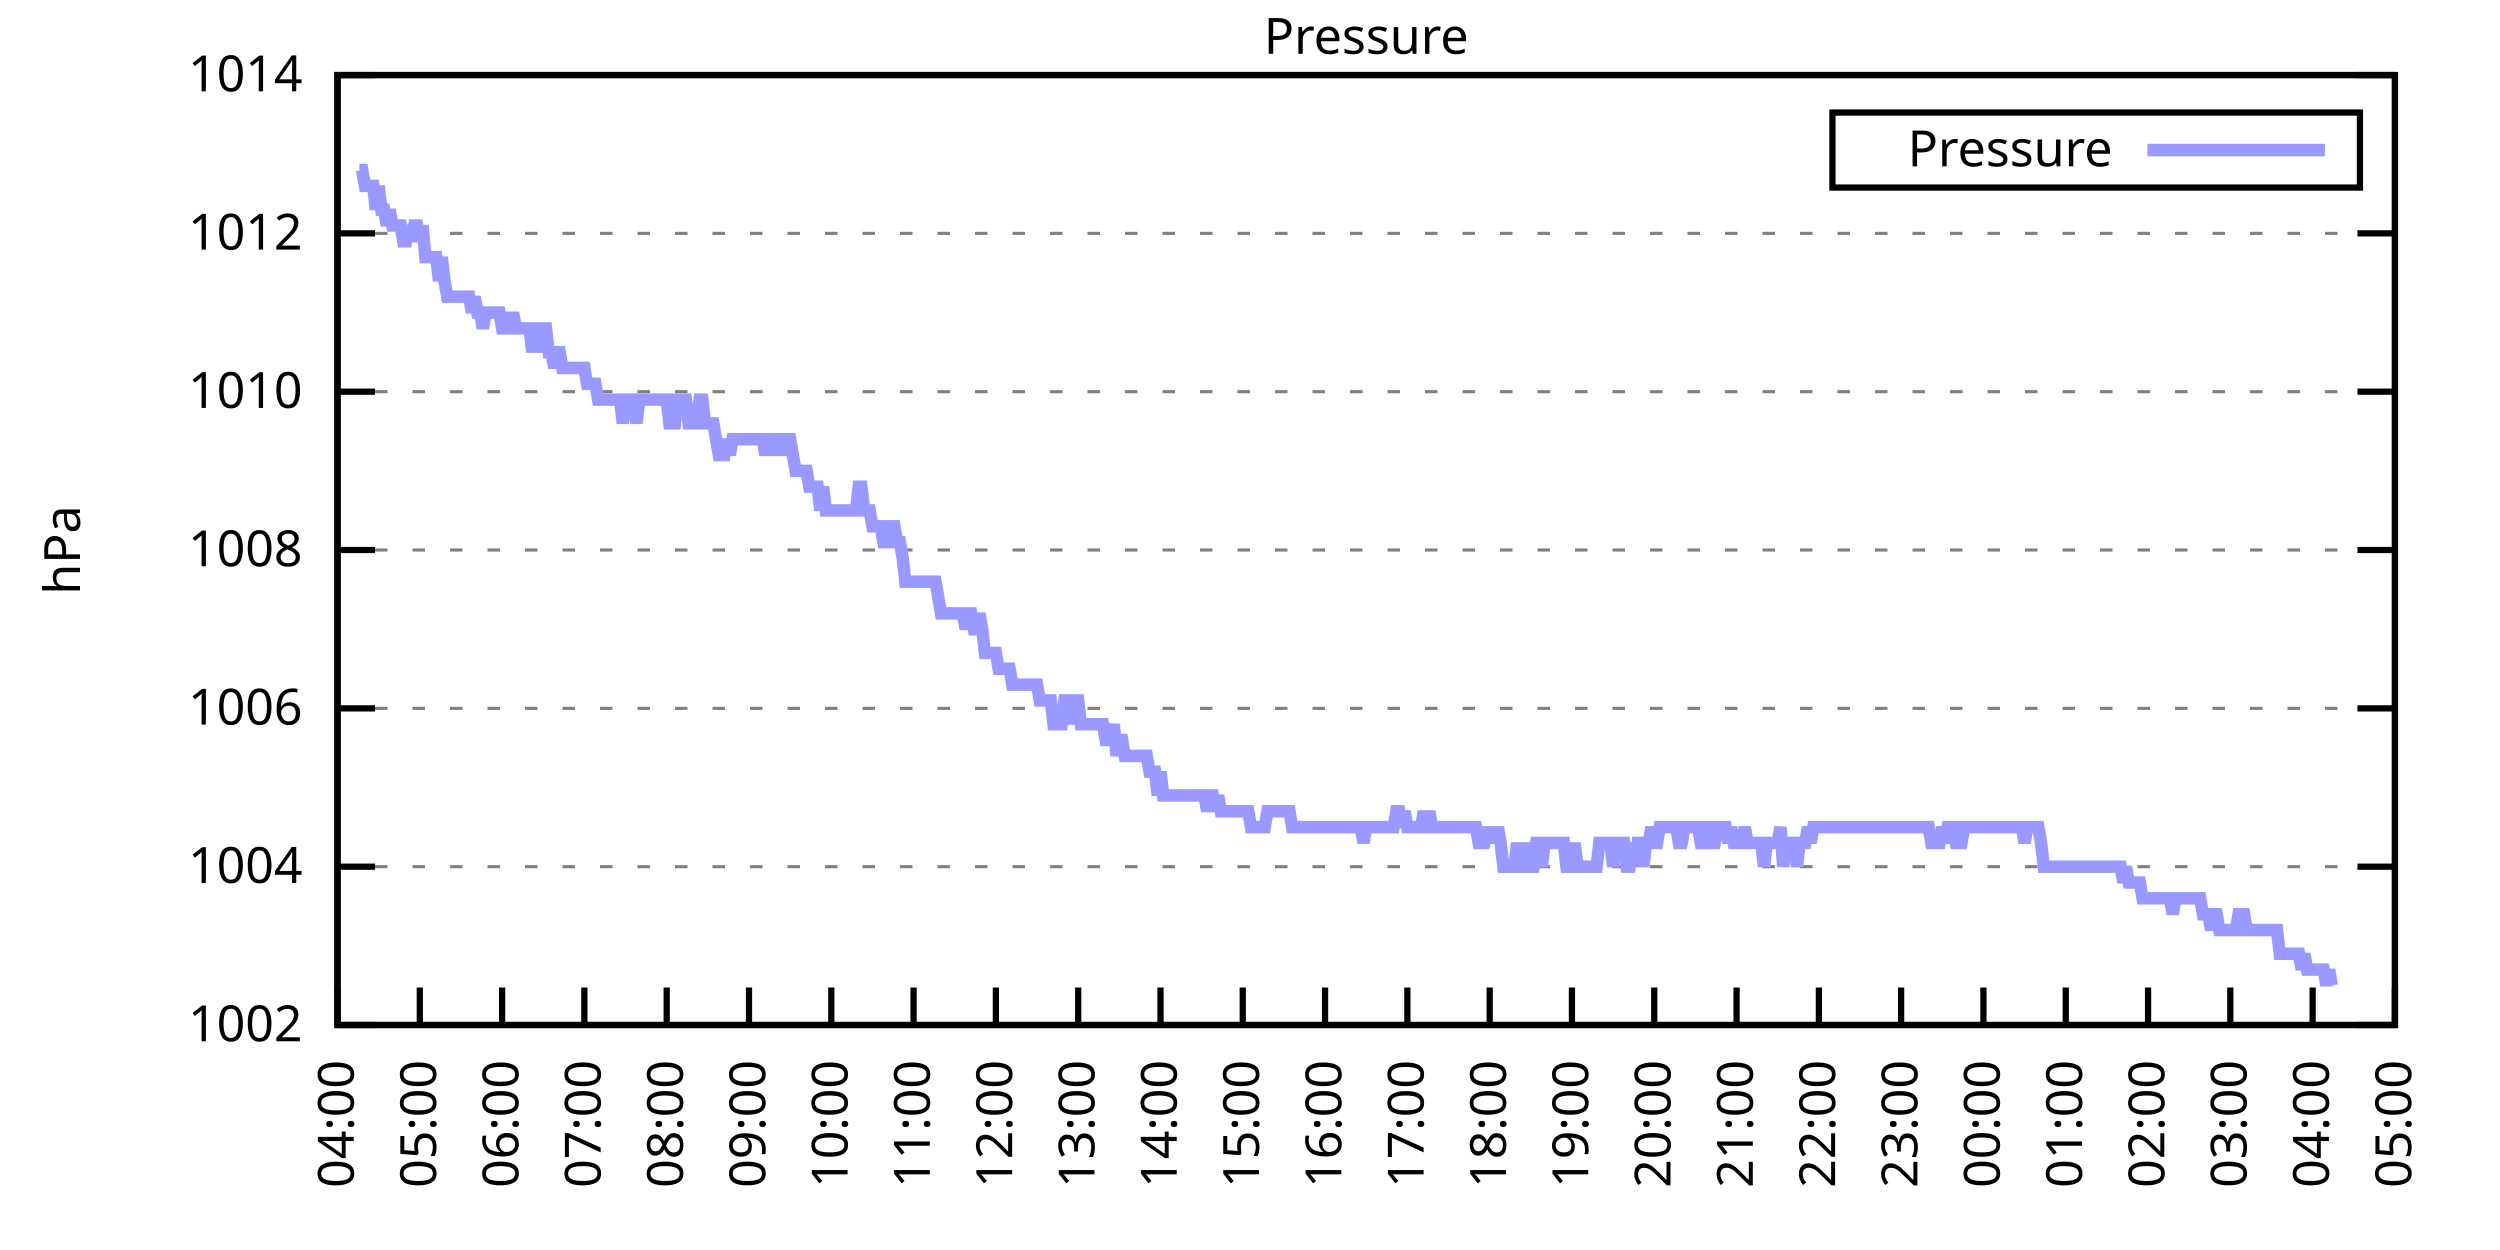
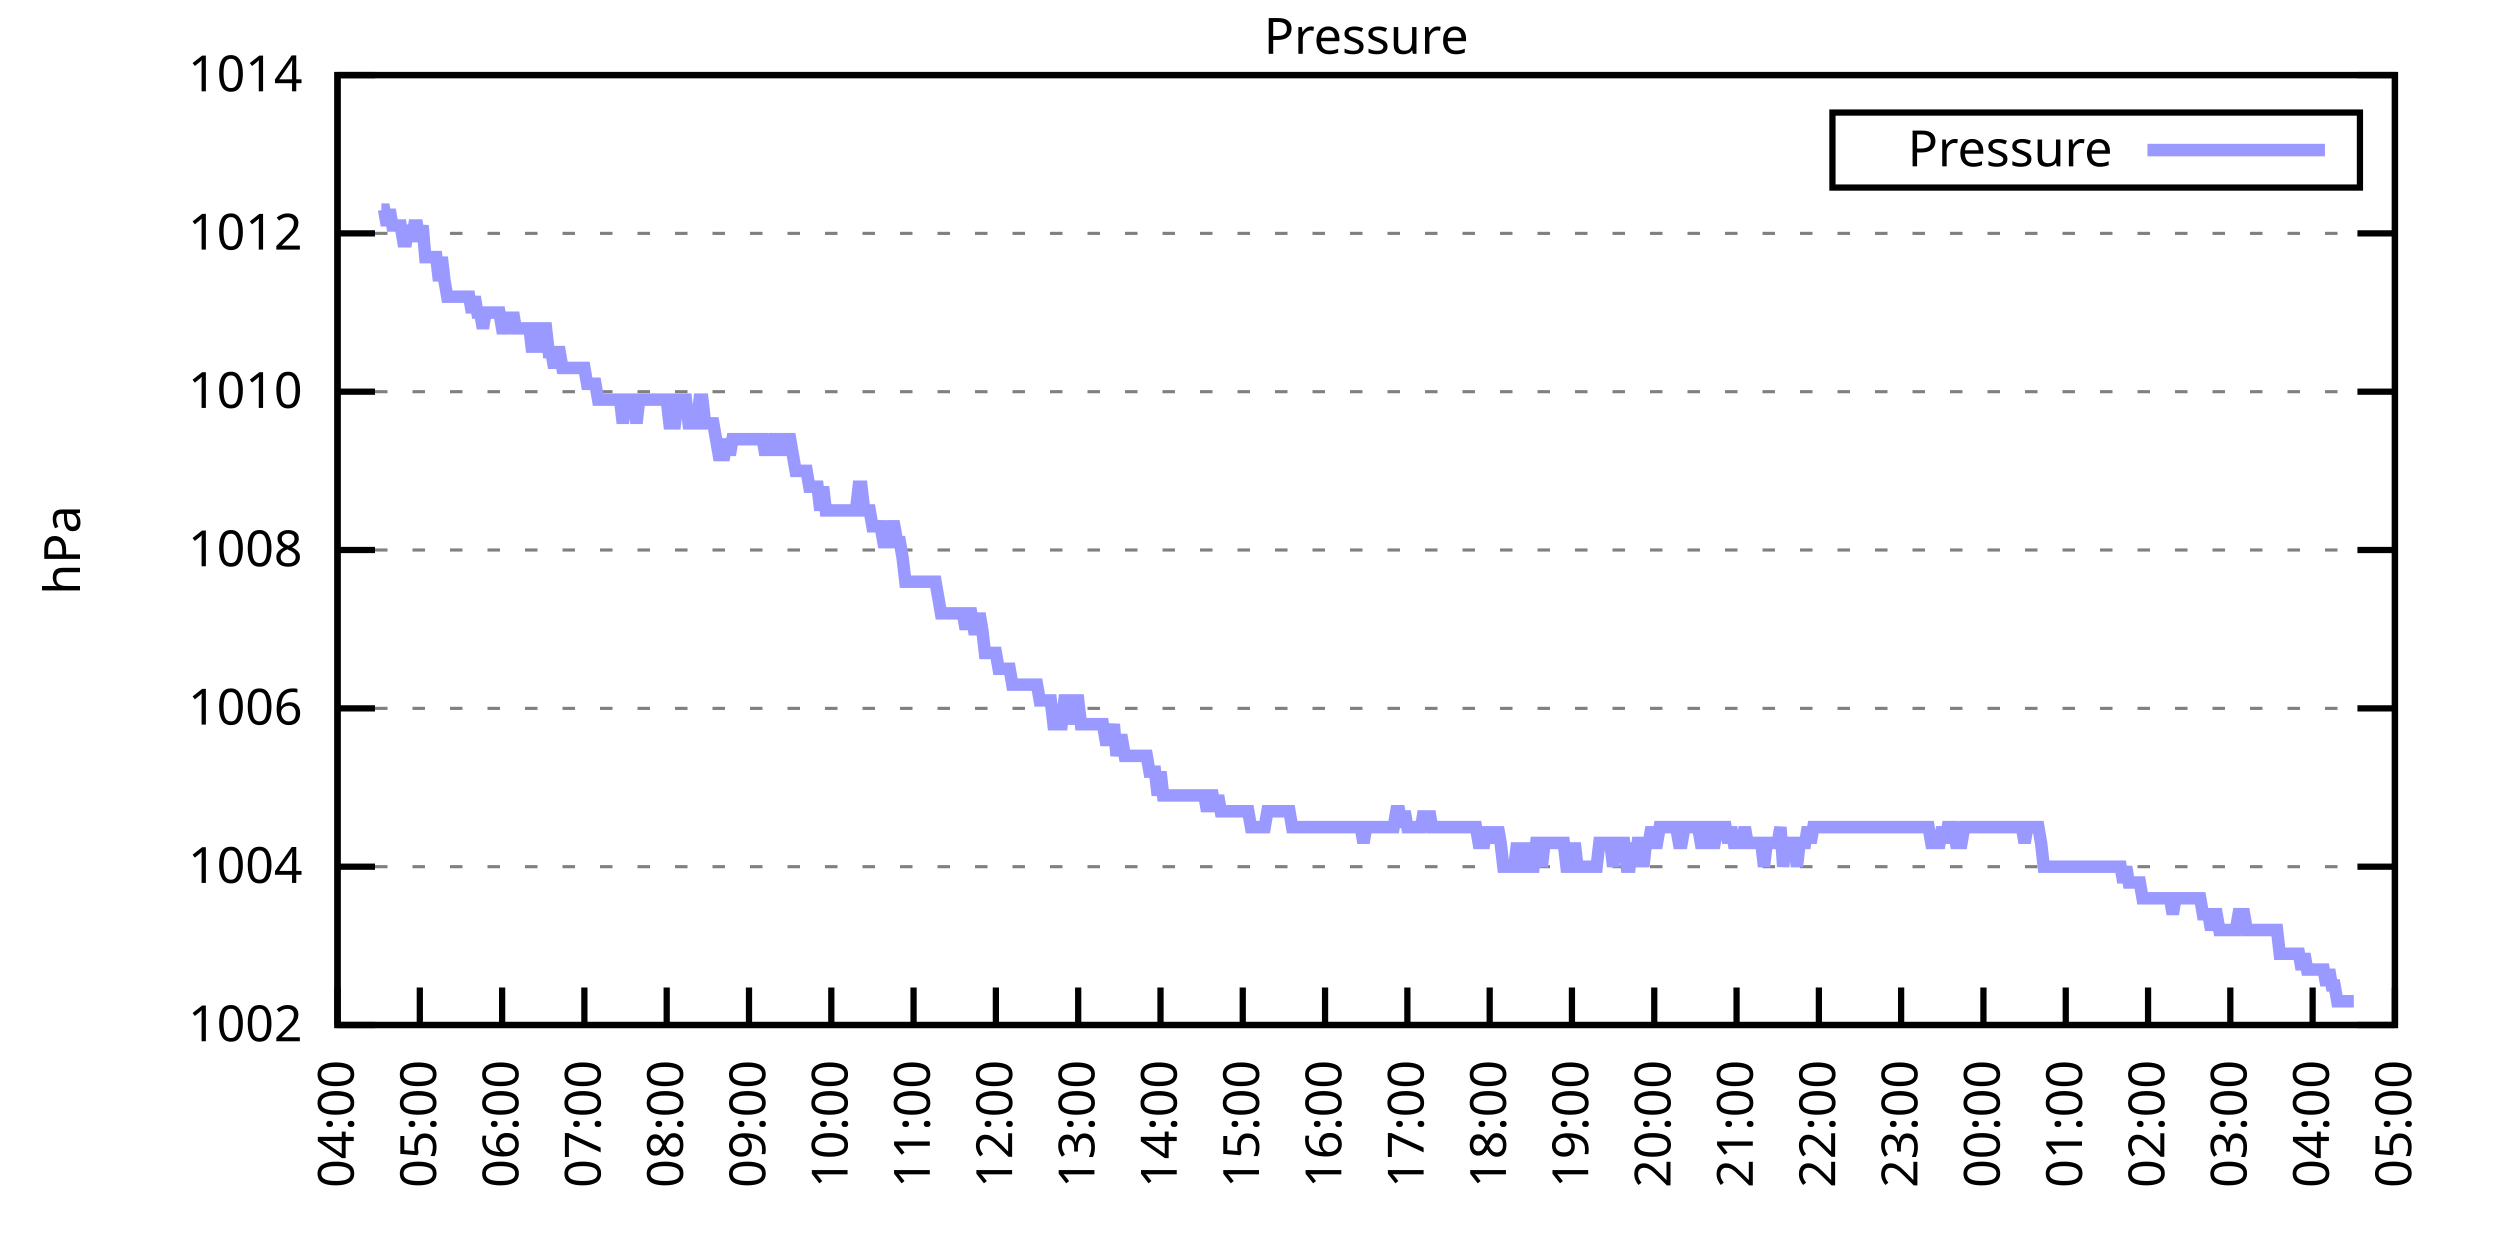
<svg xmlns="http://www.w3.org/2000/svg" xmlns:xlink="http://www.w3.org/1999/xlink" width="400" height="200" viewBox="0 0 400 200">
  <g id="gnuplot_canvas">
    <rect x="0" y="0" width="400" height="200" fill="none" />
    <defs>
      <circle id="gpDot" r="0.5" stroke-width="0.5" stroke="currentColor" />
      <path id="gpPt0" stroke-width="0.333" stroke="currentColor" d="M-1,0 h2 M0,-1 v2" />
      <path id="gpPt1" stroke-width="0.333" stroke="currentColor" d="M-1,-1 L1,1 M1,-1 L-1,1" />
      <path id="gpPt2" stroke-width="0.333" stroke="currentColor" d="M-1,0 L1,0 M0,-1 L0,1 M-1,-1 L1,1 M-1,1 L1,-1" />
      <rect id="gpPt3" stroke-width="0.333" stroke="currentColor" x="-1" y="-1" width="2" height="2" />
      <rect id="gpPt4" stroke-width="0.333" stroke="currentColor" fill="currentColor" x="-1" y="-1" width="2" height="2" />
      <circle id="gpPt5" stroke-width="0.333" stroke="currentColor" cx="0" cy="0" r="1" />
      <use xlink:href="#gpPt5" id="gpPt6" fill="currentColor" stroke="none" />
      <path id="gpPt7" stroke-width="0.333" stroke="currentColor" d="M0,-1.33 L-1.33,0.67 L1.33,0.67 z" />
      <use xlink:href="#gpPt7" id="gpPt8" fill="currentColor" stroke="none" />
      <use xlink:href="#gpPt7" id="gpPt9" stroke="currentColor" transform="rotate(180)" />
      <use xlink:href="#gpPt9" id="gpPt10" fill="currentColor" stroke="none" />
      <use xlink:href="#gpPt3" id="gpPt11" stroke="currentColor" transform="rotate(45)" />
      <use xlink:href="#gpPt11" id="gpPt12" fill="currentColor" stroke="none" />
      <path id="gpPt13" stroke-width="0.333" stroke="currentColor" d="M0,1.330 L1.265,0.411 L0.782,-1.067 L-0.782,-1.076 L-1.265,0.411 z" />
      <use xlink:href="#gpPt13" id="gpPt14" fill="currentColor" stroke="none" />
      <filter id="textbox" filterUnits="objectBoundingBox" x="0" y="0" height="1" width="1">
        <feFlood flood-color="white" flood-opacity="1" result="bgnd" />
        <feComposite in="SourceGraphic" in2="bgnd" operator="atop" />
      </filter>
      <filter id="greybox" filterUnits="objectBoundingBox" x="0" y="0" height="1" width="1">
        <feFlood flood-color="lightgrey" flood-opacity="1" result="grey" />
        <feComposite in="SourceGraphic" in2="grey" operator="atop" />
      </filter>
    </defs>
    <g fill="none" color="white" stroke="currentColor" stroke-width="1.00" stroke-linecap="butt" stroke-linejoin="miter">
</g>
    <g fill="none" color="black" stroke="currentColor" stroke-width="1.00" stroke-linecap="butt" stroke-linejoin="miter">
      <g stroke="none" shape-rendering="crispEdges">
        <polygon fill="rgb(255, 255, 255)" points="54.00,164.00 383.18,164.00 383.18,12.02 54.00,12.02 " />
      </g>
    </g>
    <g fill="none" color="black" stroke="currentColor" stroke-width="1.00" stroke-linecap="butt" stroke-linejoin="miter">
</g>
    <g fill="none" color="black" stroke="black" stroke-width="0.50" stroke-linecap="butt" stroke-linejoin="miter">
</g>
    <g fill="none" color="gray" stroke="currentColor" stroke-width="0.50" stroke-linecap="butt" stroke-linejoin="miter">
      <path stroke="gray" stroke-dasharray="2,4" class="gridline" d="M54.00,164.00 L383.19,164.00  " />
    </g>
    <g fill="none" color="gray" stroke="gray" stroke-width="1.00" stroke-linecap="butt" stroke-linejoin="miter">
</g>
    <g fill="none" color="black" stroke="currentColor" stroke-width="1.00" stroke-linecap="butt" stroke-linejoin="miter">
      <path stroke="black" d="M54.00,164.00 L60.00,164.00 M383.19,164.00 L377.19,164.00  " />
      <g transform="translate(48.40,166.60)" stroke="none" fill="black" font-family="Sans" font-size="8.00" text-anchor="end">
        <text>
          <tspan font-family="Sans"> 1002</tspan>
        </text>
      </g>
    </g>
    <g fill="none" color="black" stroke="currentColor" stroke-width="1.00" stroke-linecap="butt" stroke-linejoin="miter">
</g>
    <g fill="none" color="black" stroke="black" stroke-width="0.50" stroke-linecap="butt" stroke-linejoin="miter">
</g>
    <g fill="none" color="gray" stroke="currentColor" stroke-width="0.50" stroke-linecap="butt" stroke-linejoin="miter">
      <path stroke="gray" stroke-dasharray="2,4" class="gridline" d="M54.00,138.67 L383.19,138.67  " />
    </g>
    <g fill="none" color="gray" stroke="gray" stroke-width="1.00" stroke-linecap="butt" stroke-linejoin="miter">
</g>
    <g fill="none" color="black" stroke="currentColor" stroke-width="1.00" stroke-linecap="butt" stroke-linejoin="miter">
      <path stroke="black" d="M54.00,138.67 L60.00,138.67 M383.19,138.67 L377.19,138.67  " />
      <g transform="translate(48.40,141.27)" stroke="none" fill="black" font-family="Sans" font-size="8.00" text-anchor="end">
        <text>
          <tspan font-family="Sans"> 1004</tspan>
        </text>
      </g>
    </g>
    <g fill="none" color="black" stroke="currentColor" stroke-width="1.00" stroke-linecap="butt" stroke-linejoin="miter">
</g>
    <g fill="none" color="black" stroke="black" stroke-width="0.50" stroke-linecap="butt" stroke-linejoin="miter">
</g>
    <g fill="none" color="gray" stroke="currentColor" stroke-width="0.50" stroke-linecap="butt" stroke-linejoin="miter">
      <path stroke="gray" stroke-dasharray="2,4" class="gridline" d="M54.00,113.34 L383.19,113.34  " />
    </g>
    <g fill="none" color="gray" stroke="gray" stroke-width="1.00" stroke-linecap="butt" stroke-linejoin="miter">
</g>
    <g fill="none" color="black" stroke="currentColor" stroke-width="1.00" stroke-linecap="butt" stroke-linejoin="miter">
      <path stroke="black" d="M54.00,113.34 L60.00,113.34 M383.19,113.34 L377.19,113.34  " />
      <g transform="translate(48.40,115.94)" stroke="none" fill="black" font-family="Sans" font-size="8.00" text-anchor="end">
        <text>
          <tspan font-family="Sans"> 1006</tspan>
        </text>
      </g>
    </g>
    <g fill="none" color="black" stroke="currentColor" stroke-width="1.00" stroke-linecap="butt" stroke-linejoin="miter">
</g>
    <g fill="none" color="black" stroke="black" stroke-width="0.50" stroke-linecap="butt" stroke-linejoin="miter">
</g>
    <g fill="none" color="gray" stroke="currentColor" stroke-width="0.50" stroke-linecap="butt" stroke-linejoin="miter">
      <path stroke="gray" stroke-dasharray="2,4" class="gridline" d="M54.00,88.00 L383.19,88.00  " />
    </g>
    <g fill="none" color="gray" stroke="gray" stroke-width="1.00" stroke-linecap="butt" stroke-linejoin="miter">
</g>
    <g fill="none" color="black" stroke="currentColor" stroke-width="1.00" stroke-linecap="butt" stroke-linejoin="miter">
      <path stroke="black" d="M54.00,88.00 L60.00,88.00 M383.19,88.00 L377.19,88.00  " />
      <g transform="translate(48.40,90.60)" stroke="none" fill="black" font-family="Sans" font-size="8.00" text-anchor="end">
        <text>
          <tspan font-family="Sans"> 1008</tspan>
        </text>
      </g>
    </g>
    <g fill="none" color="black" stroke="currentColor" stroke-width="1.00" stroke-linecap="butt" stroke-linejoin="miter">
</g>
    <g fill="none" color="black" stroke="black" stroke-width="0.50" stroke-linecap="butt" stroke-linejoin="miter">
</g>
    <g fill="none" color="gray" stroke="currentColor" stroke-width="0.50" stroke-linecap="butt" stroke-linejoin="miter">
      <path stroke="gray" stroke-dasharray="2,4" class="gridline" d="M54.00,62.67 L383.19,62.67  " />
    </g>
    <g fill="none" color="gray" stroke="gray" stroke-width="1.00" stroke-linecap="butt" stroke-linejoin="miter">
</g>
    <g fill="none" color="black" stroke="currentColor" stroke-width="1.00" stroke-linecap="butt" stroke-linejoin="miter">
      <path stroke="black" d="M54.00,62.67 L60.00,62.67 M383.19,62.67 L377.19,62.67  " />
      <g transform="translate(48.40,65.27)" stroke="none" fill="black" font-family="Sans" font-size="8.00" text-anchor="end">
        <text>
          <tspan font-family="Sans"> 1010</tspan>
        </text>
      </g>
    </g>
    <g fill="none" color="black" stroke="currentColor" stroke-width="1.00" stroke-linecap="butt" stroke-linejoin="miter">
</g>
    <g fill="none" color="black" stroke="black" stroke-width="0.50" stroke-linecap="butt" stroke-linejoin="miter">
</g>
    <g fill="none" color="gray" stroke="currentColor" stroke-width="0.50" stroke-linecap="butt" stroke-linejoin="miter">
      <path stroke="gray" stroke-dasharray="2,4" class="gridline" d="M54.00,37.34 L383.19,37.34  " />
    </g>
    <g fill="none" color="gray" stroke="gray" stroke-width="1.00" stroke-linecap="butt" stroke-linejoin="miter">
</g>
    <g fill="none" color="black" stroke="currentColor" stroke-width="1.00" stroke-linecap="butt" stroke-linejoin="miter">
      <path stroke="black" d="M54.00,37.34 L60.00,37.34 M383.19,37.34 L377.19,37.34  " />
      <g transform="translate(48.40,39.94)" stroke="none" fill="black" font-family="Sans" font-size="8.00" text-anchor="end">
        <text>
          <tspan font-family="Sans"> 1012</tspan>
        </text>
      </g>
    </g>
    <g fill="none" color="black" stroke="currentColor" stroke-width="1.00" stroke-linecap="butt" stroke-linejoin="miter">
</g>
    <g fill="none" color="black" stroke="black" stroke-width="0.50" stroke-linecap="butt" stroke-linejoin="miter">
</g>
    <g fill="none" color="gray" stroke="currentColor" stroke-width="0.50" stroke-linecap="butt" stroke-linejoin="miter">
      <path stroke="gray" stroke-dasharray="2,4" class="gridline" d="M54.00,12.01 L383.19,12.01  " />
    </g>
    <g fill="none" color="gray" stroke="gray" stroke-width="1.00" stroke-linecap="butt" stroke-linejoin="miter">
</g>
    <g fill="none" color="black" stroke="currentColor" stroke-width="1.00" stroke-linecap="butt" stroke-linejoin="miter">
      <path stroke="black" d="M54.00,12.01 L60.00,12.01 M383.19,12.01 L377.19,12.01  " />
      <g transform="translate(48.40,14.61)" stroke="none" fill="black" font-family="Sans" font-size="8.00" text-anchor="end">
        <text>
          <tspan font-family="Sans"> 1014</tspan>
        </text>
      </g>
    </g>
    <g fill="none" color="black" stroke="currentColor" stroke-width="1.00" stroke-linecap="butt" stroke-linejoin="miter">
      <path stroke="black" d="M54.00,164.00 L54.00,158.00  " />
      <g transform="translate(56.60,169.60) rotate(270.00)" stroke="none" fill="black" font-family="Sans" font-size="8.00" text-anchor="end">
        <text>
          <tspan font-family="Sans">04:00</tspan>
        </text>
      </g>
    </g>
    <g fill="none" color="black" stroke="currentColor" stroke-width="1.00" stroke-linecap="butt" stroke-linejoin="miter">
      <path stroke="black" d="M67.17,164.00 L67.17,158.00  " />
      <g transform="translate(69.77,169.60) rotate(270.00)" stroke="none" fill="black" font-family="Sans" font-size="8.00" text-anchor="end">
        <text>
          <tspan font-family="Sans">05:00</tspan>
        </text>
      </g>
    </g>
    <g fill="none" color="black" stroke="currentColor" stroke-width="1.00" stroke-linecap="butt" stroke-linejoin="miter">
      <path stroke="black" d="M80.34,164.00 L80.34,158.00  " />
      <g transform="translate(82.94,169.60) rotate(270.00)" stroke="none" fill="black" font-family="Sans" font-size="8.00" text-anchor="end">
        <text>
          <tspan font-family="Sans">06:00</tspan>
        </text>
      </g>
    </g>
    <g fill="none" color="black" stroke="currentColor" stroke-width="1.00" stroke-linecap="butt" stroke-linejoin="miter">
      <path stroke="black" d="M93.50,164.00 L93.50,158.00  " />
      <g transform="translate(96.10,169.60) rotate(270.00)" stroke="none" fill="black" font-family="Sans" font-size="8.00" text-anchor="end">
        <text>
          <tspan font-family="Sans">07:00</tspan>
        </text>
      </g>
    </g>
    <g fill="none" color="black" stroke="currentColor" stroke-width="1.00" stroke-linecap="butt" stroke-linejoin="miter">
      <path stroke="black" d="M106.67,164.00 L106.67,158.00  " />
      <g transform="translate(109.27,169.60) rotate(270.00)" stroke="none" fill="black" font-family="Sans" font-size="8.00" text-anchor="end">
        <text>
          <tspan font-family="Sans">08:00</tspan>
        </text>
      </g>
    </g>
    <g fill="none" color="black" stroke="currentColor" stroke-width="1.00" stroke-linecap="butt" stroke-linejoin="miter">
      <path stroke="black" d="M119.84,164.00 L119.84,158.00  " />
      <g transform="translate(122.44,169.60) rotate(270.00)" stroke="none" fill="black" font-family="Sans" font-size="8.00" text-anchor="end">
        <text>
          <tspan font-family="Sans">09:00</tspan>
        </text>
      </g>
    </g>
    <g fill="none" color="black" stroke="currentColor" stroke-width="1.00" stroke-linecap="butt" stroke-linejoin="miter">
      <path stroke="black" d="M133.01,164.00 L133.01,158.00  " />
      <g transform="translate(135.61,169.60) rotate(270.00)" stroke="none" fill="black" font-family="Sans" font-size="8.00" text-anchor="end">
        <text>
          <tspan font-family="Sans">10:00</tspan>
        </text>
      </g>
    </g>
    <g fill="none" color="black" stroke="currentColor" stroke-width="1.00" stroke-linecap="butt" stroke-linejoin="miter">
      <path stroke="black" d="M146.17,164.00 L146.17,158.00  " />
      <g transform="translate(148.77,169.60) rotate(270.00)" stroke="none" fill="black" font-family="Sans" font-size="8.00" text-anchor="end">
        <text>
          <tspan font-family="Sans">11:00</tspan>
        </text>
      </g>
    </g>
    <g fill="none" color="black" stroke="currentColor" stroke-width="1.00" stroke-linecap="butt" stroke-linejoin="miter">
      <path stroke="black" d="M159.34,164.00 L159.34,158.00  " />
      <g transform="translate(161.94,169.60) rotate(270.00)" stroke="none" fill="black" font-family="Sans" font-size="8.00" text-anchor="end">
        <text>
          <tspan font-family="Sans">12:00</tspan>
        </text>
      </g>
    </g>
    <g fill="none" color="black" stroke="currentColor" stroke-width="1.00" stroke-linecap="butt" stroke-linejoin="miter">
      <path stroke="black" d="M172.51,164.00 L172.51,158.00  " />
      <g transform="translate(175.11,169.60) rotate(270.00)" stroke="none" fill="black" font-family="Sans" font-size="8.00" text-anchor="end">
        <text>
          <tspan font-family="Sans">13:00</tspan>
        </text>
      </g>
    </g>
    <g fill="none" color="black" stroke="currentColor" stroke-width="1.00" stroke-linecap="butt" stroke-linejoin="miter">
      <path stroke="black" d="M185.68,164.00 L185.68,158.00  " />
      <g transform="translate(188.28,169.60) rotate(270.00)" stroke="none" fill="black" font-family="Sans" font-size="8.00" text-anchor="end">
        <text>
          <tspan font-family="Sans">14:00</tspan>
        </text>
      </g>
    </g>
    <g fill="none" color="black" stroke="currentColor" stroke-width="1.00" stroke-linecap="butt" stroke-linejoin="miter">
      <path stroke="black" d="M198.84,164.00 L198.84,158.00  " />
      <g transform="translate(201.44,169.60) rotate(270.00)" stroke="none" fill="black" font-family="Sans" font-size="8.00" text-anchor="end">
        <text>
          <tspan font-family="Sans">15:00</tspan>
        </text>
      </g>
    </g>
    <g fill="none" color="black" stroke="currentColor" stroke-width="1.00" stroke-linecap="butt" stroke-linejoin="miter">
      <path stroke="black" d="M212.01,164.00 L212.01,158.00  " />
      <g transform="translate(214.61,169.60) rotate(270.00)" stroke="none" fill="black" font-family="Sans" font-size="8.00" text-anchor="end">
        <text>
          <tspan font-family="Sans">16:00</tspan>
        </text>
      </g>
    </g>
    <g fill="none" color="black" stroke="currentColor" stroke-width="1.00" stroke-linecap="butt" stroke-linejoin="miter">
      <path stroke="black" d="M225.18,164.00 L225.18,158.00  " />
      <g transform="translate(227.78,169.60) rotate(270.00)" stroke="none" fill="black" font-family="Sans" font-size="8.00" text-anchor="end">
        <text>
          <tspan font-family="Sans">17:00</tspan>
        </text>
      </g>
    </g>
    <g fill="none" color="black" stroke="currentColor" stroke-width="1.00" stroke-linecap="butt" stroke-linejoin="miter">
      <path stroke="black" d="M238.35,164.00 L238.35,158.00  " />
      <g transform="translate(240.95,169.60) rotate(270.00)" stroke="none" fill="black" font-family="Sans" font-size="8.00" text-anchor="end">
        <text>
          <tspan font-family="Sans">18:00</tspan>
        </text>
      </g>
    </g>
    <g fill="none" color="black" stroke="currentColor" stroke-width="1.00" stroke-linecap="butt" stroke-linejoin="miter">
      <path stroke="black" d="M251.51,164.00 L251.51,158.00  " />
      <g transform="translate(254.11,169.60) rotate(270.00)" stroke="none" fill="black" font-family="Sans" font-size="8.00" text-anchor="end">
        <text>
          <tspan font-family="Sans">19:00</tspan>
        </text>
      </g>
    </g>
    <g fill="none" color="black" stroke="currentColor" stroke-width="1.00" stroke-linecap="butt" stroke-linejoin="miter">
      <path stroke="black" d="M264.68,164.00 L264.68,158.00  " />
      <g transform="translate(267.28,169.60) rotate(270.00)" stroke="none" fill="black" font-family="Sans" font-size="8.00" text-anchor="end">
        <text>
          <tspan font-family="Sans">20:00</tspan>
        </text>
      </g>
    </g>
    <g fill="none" color="black" stroke="currentColor" stroke-width="1.00" stroke-linecap="butt" stroke-linejoin="miter">
      <path stroke="black" d="M277.85,164.00 L277.85,158.00  " />
      <g transform="translate(280.45,169.60) rotate(270.00)" stroke="none" fill="black" font-family="Sans" font-size="8.00" text-anchor="end">
        <text>
          <tspan font-family="Sans">21:00</tspan>
        </text>
      </g>
    </g>
    <g fill="none" color="black" stroke="currentColor" stroke-width="1.00" stroke-linecap="butt" stroke-linejoin="miter">
      <path stroke="black" d="M291.02,164.00 L291.02,158.00  " />
      <g transform="translate(293.62,169.60) rotate(270.00)" stroke="none" fill="black" font-family="Sans" font-size="8.00" text-anchor="end">
        <text>
          <tspan font-family="Sans">22:00</tspan>
        </text>
      </g>
    </g>
    <g fill="none" color="black" stroke="currentColor" stroke-width="1.00" stroke-linecap="butt" stroke-linejoin="miter">
      <path stroke="black" d="M304.18,164.00 L304.18,158.00  " />
      <g transform="translate(306.78,169.60) rotate(270.00)" stroke="none" fill="black" font-family="Sans" font-size="8.00" text-anchor="end">
        <text>
          <tspan font-family="Sans">23:00</tspan>
        </text>
      </g>
    </g>
    <g fill="none" color="black" stroke="currentColor" stroke-width="1.00" stroke-linecap="butt" stroke-linejoin="miter">
      <path stroke="black" d="M317.35,164.00 L317.35,158.00  " />
      <g transform="translate(319.95,169.60) rotate(270.00)" stroke="none" fill="black" font-family="Sans" font-size="8.00" text-anchor="end">
        <text>
          <tspan font-family="Sans">00:00</tspan>
        </text>
      </g>
    </g>
    <g fill="none" color="black" stroke="currentColor" stroke-width="1.00" stroke-linecap="butt" stroke-linejoin="miter">
      <path stroke="black" d="M330.52,164.00 L330.52,158.00  " />
      <g transform="translate(333.12,169.60) rotate(270.00)" stroke="none" fill="black" font-family="Sans" font-size="8.00" text-anchor="end">
        <text>
          <tspan font-family="Sans">01:00</tspan>
        </text>
      </g>
    </g>
    <g fill="none" color="black" stroke="currentColor" stroke-width="1.00" stroke-linecap="butt" stroke-linejoin="miter">
      <path stroke="black" d="M343.69,164.00 L343.69,158.00  " />
      <g transform="translate(346.29,169.60) rotate(270.00)" stroke="none" fill="black" font-family="Sans" font-size="8.00" text-anchor="end">
        <text>
          <tspan font-family="Sans">02:00</tspan>
        </text>
      </g>
    </g>
    <g fill="none" color="black" stroke="currentColor" stroke-width="1.00" stroke-linecap="butt" stroke-linejoin="miter">
      <path stroke="black" d="M356.85,164.00 L356.85,158.00  " />
      <g transform="translate(359.45,169.60) rotate(270.00)" stroke="none" fill="black" font-family="Sans" font-size="8.00" text-anchor="end">
        <text>
          <tspan font-family="Sans">03:00</tspan>
        </text>
      </g>
    </g>
    <g fill="none" color="black" stroke="currentColor" stroke-width="1.00" stroke-linecap="butt" stroke-linejoin="miter">
      <path stroke="black" d="M370.02,164.00 L370.02,158.00  " />
      <g transform="translate(372.62,169.60) rotate(270.00)" stroke="none" fill="black" font-family="Sans" font-size="8.00" text-anchor="end">
        <text>
          <tspan font-family="Sans">04:00</tspan>
        </text>
      </g>
    </g>
    <g fill="none" color="black" stroke="currentColor" stroke-width="1.00" stroke-linecap="butt" stroke-linejoin="miter">
      <path stroke="black" d="M383.19,164.00 L383.19,158.00  " />
      <g transform="translate(385.79,169.60) rotate(270.00)" stroke="none" fill="black" font-family="Sans" font-size="8.00" text-anchor="end">
        <text>
          <tspan font-family="Sans">05:00</tspan>
        </text>
      </g>
    </g>
    <g fill="none" color="black" stroke="currentColor" stroke-width="1.00" stroke-linecap="butt" stroke-linejoin="miter">
</g>
    <g fill="none" color="black" stroke="currentColor" stroke-width="1.00" stroke-linecap="butt" stroke-linejoin="miter">
      <path stroke="black" d="M54.00,12.01 L54.00,164.00 L383.19,164.00 L383.19,12.01 L54.00,12.01 Z  " />
    </g>
    <g fill="none" color="black" stroke="currentColor" stroke-width="1.00" stroke-linecap="butt" stroke-linejoin="miter">
</g>
    <g fill="none" color="black" stroke="currentColor" stroke-width="1.00" stroke-linecap="butt" stroke-linejoin="miter">
      <path stroke="black" d="M293.19,30.01 L293.19,18.01 L377.59,18.01 L377.59,30.01 L293.19,30.01 Z  " />
    </g>
    <g id="Pressure_plot_1">
      <g fill="none" color="white" stroke="black" stroke-width="2.00" stroke-linecap="butt" stroke-linejoin="miter">
</g>
      <g fill="none" color="black" stroke="currentColor" stroke-width="2.00" stroke-linecap="butt" stroke-linejoin="miter">
        <g transform="translate(337.99,26.61)" stroke="none" fill="black" font-family="Sans" font-size="8.00" text-anchor="end">
          <text>
            <tspan font-family="Sans">Pressure</tspan>
          </text>
        </g>
      </g>
      <g fill="none" color="black" stroke="currentColor" stroke-width="2.00" stroke-linecap="butt" stroke-linejoin="miter">
-         <path stroke="rgb(153, 153, 255)" d="M343.59,24.01 L371.99,24.01 M57.51,27.21 L57.95,27.21 L58.39,29.74 L58.83,29.74 L59.27,29.74 L59.71,29.74   L60.14,33.54 L60.58,29.74 L61.02,33.54 L61.46,33.54 L61.90,36.08 L62.34,33.54 L62.78,36.08 L63.22,36.08   L63.66,36.08 L64.10,36.08 L64.53,38.61 L64.97,38.61 L65.41,36.08 L65.85,38.61 L66.29,36.08 L66.73,36.08   L67.17,38.61 L67.61,36.08 L68.05,41.14 L68.48,41.14 L68.92,41.14 L69.36,41.14 L69.80,41.14 L70.24,44.94   L70.68,41.14 L71.12,44.94 L71.56,47.47 L72.00,47.47 L72.43,47.47 L72.87,47.47 L73.31,47.47 L73.75,47.47   L74.19,47.47 L74.63,47.47 L75.07,47.47 L75.51,50.01 L75.95,47.47 L76.38,50.01 L76.82,50.01 L77.26,52.54   L77.70,50.01 L78.14,50.01 L78.58,50.01 L79.02,50.01 L79.46,50.01 L79.90,50.01 L80.34,52.54 L80.77,52.54   L81.21,50.01 L81.65,52.54 L82.09,50.01 L82.53,52.54 L82.97,52.54 L83.41,52.54 L83.85,52.54 L84.29,52.54   L84.72,52.54 L85.16,56.34 L85.60,52.54 L86.04,56.34 L86.48,52.54 L86.92,52.54 L87.36,52.54 L87.80,56.34   L88.24,56.34 L88.67,58.87 L89.11,56.34 L89.55,56.34 L89.99,58.87 L90.43,58.87 L90.87,58.87 L91.31,58.87   L91.75,58.87 L92.19,58.87 L92.62,58.87 L93.06,58.87 L93.50,58.87 L93.94,61.41 L94.38,61.41 L94.82,61.41   L95.26,61.41 L95.70,63.94 L96.14,63.94 L96.58,63.94 L97.01,63.94 L97.45,63.94 L97.89,63.94 L98.33,63.94   L98.77,63.94 L99.21,63.94 L99.65,67.74 L100.09,63.94 L100.53,63.94 L100.96,63.94 L101.40,63.94 L101.84,67.74   L102.28,63.94 L102.72,63.94 L103.16,63.94 L103.60,63.94 L104.04,63.94 L104.48,63.94 L104.91,63.94 L105.35,63.94   L105.79,63.94 L106.23,63.94 L106.67,63.94 L107.11,67.74 L107.55,67.74 L107.99,67.74 L108.43,63.94 L108.87,63.94   L109.30,63.94 L109.74,63.94 L110.18,67.74 L110.62,67.74 L111.06,67.74 L111.50,67.74 L111.94,63.94 L112.38,63.94   L112.82,67.74 L113.25,67.74 L113.69,67.74 L114.13,67.74 L114.57,70.27 L115.01,72.81 L115.45,72.81 L115.89,72.81   L116.33,70.27 L116.77,72.81 L117.20,70.27 L117.64,70.27 L118.08,70.27 L118.52,70.27 L118.96,70.27 L119.40,70.27   L119.84,70.27 L120.28,70.27 L120.72,70.27 L121.15,70.27 L121.59,70.27 L122.03,70.27 L122.47,72.81 L122.91,70.27   L123.35,72.81 L123.79,70.27 L124.23,70.27 L124.67,72.81 L125.11,70.27 L125.54,72.81 L125.98,70.27 L126.42,70.27   L126.86,72.81 L127.30,75.34 L127.74,75.34 L128.18,75.34 L128.62,75.34 L129.06,75.34 L129.49,77.87 L129.93,77.87   L130.37,77.87 L130.81,77.87 L131.25,81.67 L131.69,77.87 L132.13,81.67 L132.57,81.67 L133.01,81.67 L133.44,81.67   L133.88,81.67 L134.32,81.67 L134.76,81.67 L135.20,81.67 L135.64,81.67 L136.08,81.67 L136.52,81.67 L136.96,81.67   L137.39,77.87 L137.83,77.87 L138.27,81.67 L138.71,81.67 L139.15,81.67 L139.59,84.21 L140.03,84.21 L140.47,84.21   L140.91,84.21 L141.35,86.74 L141.78,86.74 L142.22,86.74 L142.66,84.21 L143.10,84.21 L143.54,86.74 L143.98,86.74   L144.42,89.27 L144.86,93.07 L145.30,93.07 L145.73,93.07 L146.17,93.07 L146.61,93.07 L147.05,93.07 L147.49,93.07   L147.93,93.07 L148.37,93.07 L148.81,93.07 L149.25,93.07 L149.68,93.07 L150.12,95.60 L150.56,98.14 L151.00,98.14   L151.44,98.14 L151.88,98.14 L152.32,98.14 L152.76,98.14 L153.20,98.14 L153.63,98.14 L154.07,98.14 L154.51,100.67   L154.95,98.14 L155.39,98.14 L155.83,100.67 L156.27,100.67 L156.71,98.14 L157.15,100.67 L157.59,104.47 L158.02,104.47   L158.46,104.47 L158.90,104.47 L159.34,104.47 L159.78,107.00 L160.22,107.00 L160.66,107.00 L161.10,107.00 L161.54,107.00   L161.97,109.54 L162.41,109.54 L162.85,109.54 L163.29,109.54 L163.73,109.54 L164.17,109.54 L164.61,109.54 L165.05,109.54   L165.49,109.54 L165.92,109.54 L166.36,112.07 L166.80,112.07 L167.24,112.07 L167.68,112.07 L168.12,112.07 L168.56,115.87   L169.00,115.87 L169.44,115.87 L169.87,115.87 L170.31,112.07 L170.75,112.07 L171.19,112.07 L171.63,115.87 L172.07,112.07   L172.51,112.07 L172.95,115.87 L173.39,115.87 L173.83,115.87 L174.26,115.87 L174.70,115.87 L175.14,115.87 L175.58,115.87   L176.02,115.87 L176.46,115.87 L176.90,118.40 L177.34,118.40 L177.78,118.40 L178.21,115.87 L178.65,120.94 L179.09,118.40   L179.53,118.40 L179.97,120.94 L180.41,120.94 L180.85,120.94 L181.29,120.94 L181.73,120.94 L182.16,120.94 L182.60,120.94   L183.04,120.94 L183.48,120.94 L183.92,123.47 L184.36,123.47 L184.80,123.47 L185.24,127.27 L185.68,123.47 L186.11,127.27   L186.55,127.27 L186.99,127.27 L187.43,127.27 L187.87,127.27 L188.31,127.27 L188.75,127.27 L189.19,127.27 L189.63,127.27   L190.07,127.27 L190.50,127.27 L190.94,127.27 L191.38,127.27 L191.82,127.27 L192.26,127.27 L192.70,127.27 L193.14,129.80   L193.58,127.27 L194.02,127.27 L194.45,129.80 L194.89,127.27 L195.33,129.80 L195.77,129.80 L196.21,129.80 L196.65,129.80   L197.09,129.80 L197.53,129.80 L197.97,129.80 L198.40,129.80 L198.84,129.80 L199.28,129.80 L199.72,129.80 L200.16,132.34   L200.60,132.34 L201.04,132.34 L201.48,132.34 L201.92,132.34 L202.35,132.34 L202.79,129.80 L203.23,129.80 L203.67,129.80   L204.11,129.80 L204.55,129.80 L204.99,129.80 L205.43,129.80 L205.87,129.80 L206.31,129.80 L206.74,132.34 L207.18,132.34   L207.62,132.34 L208.06,132.34 L208.50,132.34 L208.94,132.34 L209.38,132.34 L209.82,132.34 L210.26,132.34 L210.69,132.34   L211.13,132.34 L211.57,132.34 L212.01,132.34 L212.45,132.34 L212.89,132.34 L213.33,132.34 L213.77,132.34 L214.21,132.34   L214.64,132.34 L215.08,132.34 L215.52,132.34 L215.96,132.34 L216.40,132.34 L216.84,132.34 L217.28,132.34 L217.72,132.34   L218.16,134.87 L218.60,132.34 L219.03,132.34 L219.47,132.34 L219.91,132.34 L220.35,132.34 L220.79,132.34 L221.23,132.34   L221.67,132.34 L222.11,132.34 L222.55,132.34 L222.98,132.34 L223.42,129.80 L223.86,129.80 L224.30,132.34 L224.74,129.80   L225.18,132.34 L225.62,132.34 L226.06,132.34 L226.50,132.34 L226.93,132.34 L227.37,132.34 L227.81,129.80 L228.25,132.34   L228.69,129.80 L229.13,132.34 L229.57,132.34 L230.01,132.34 L230.45,132.34 L230.88,132.34 L231.32,132.34 L231.76,132.34   L232.20,132.34 L232.64,132.34 L233.08,132.34 L233.52,132.34 L233.96,132.34 L234.40,132.34 L234.84,132.34 L235.27,132.34   L235.71,132.34 L236.15,132.34 L236.59,134.87 L237.03,134.87 L237.47,134.87 L237.91,132.34 L238.35,134.87 L238.79,132.34   L239.22,134.87 L239.66,132.34 L240.10,134.87 L240.54,138.67 L240.98,138.67 L241.42,138.67 L241.86,138.67 L242.30,138.67   L242.74,134.87 L243.17,138.67 L243.61,138.67 L244.05,134.87 L244.49,138.67 L244.93,138.67 L245.37,138.67 L245.81,134.87   L246.25,134.87 L246.69,138.67 L247.12,134.87 L247.56,134.87 L248.00,134.87 L248.44,134.87 L248.88,134.87 L249.32,134.87   L249.76,134.87 L250.20,134.87 L250.64,138.67 L251.08,138.67 L251.51,138.67 L251.95,134.87 L252.39,138.67 L252.83,138.67   L253.27,138.67 L253.71,138.67 L254.15,138.67 L254.59,138.67 L255.03,138.67 L255.46,138.67 L255.90,134.87 L256.34,134.87   L256.78,134.87 L257.22,134.87 L257.66,134.87 L258.10,138.67 L258.54,134.87 L258.98,134.87 L259.41,134.87 L259.85,134.87   L260.29,138.67 L260.73,138.67 L261.17,134.87 L261.61,138.67 L262.05,134.87 L262.49,134.87 L262.93,138.67 L263.36,134.87   L263.80,134.87 L264.24,132.34 L264.68,134.87 L265.12,134.87 L265.56,132.34 L266.00,132.34 L266.44,132.34 L266.88,132.34   L267.32,132.34 L267.75,132.34 L268.19,132.34 L268.63,134.87 L269.07,134.87 L269.51,132.34 L269.95,132.34 L270.39,132.34   L270.83,132.34 L271.27,132.34 L271.70,132.34 L272.14,134.87 L272.58,134.87 L273.02,132.34 L273.46,132.34 L273.90,134.87   L274.34,134.87 L274.78,132.34 L275.22,132.34 L275.65,132.34 L276.09,132.34 L276.53,134.87 L276.97,132.34 L277.41,134.87   L277.85,134.87 L278.29,134.87 L278.73,134.87 L279.17,132.34 L279.60,134.87 L280.04,134.87 L280.48,134.87 L280.92,134.87   L281.36,134.87 L281.80,134.87 L282.24,138.67 L282.68,134.87 L283.12,134.87 L283.56,134.87 L283.99,134.87 L284.43,134.87   L284.87,132.34 L285.31,138.67 L285.75,134.87 L286.19,134.87 L286.63,134.87 L287.07,134.87 L287.51,138.67 L287.94,134.87   L288.38,134.87 L288.82,134.87 L289.26,132.34 L289.70,134.87 L290.14,132.34 L290.58,132.34 L291.02,132.34 L291.46,132.34   L291.89,132.34 L292.33,132.34 L292.77,132.34 L293.21,132.34 L293.65,132.34 L294.09,132.34 L294.53,132.34 L294.97,132.34   L295.41,132.34 L295.84,132.34 L296.28,132.34 L296.72,132.34 L297.16,132.34 L297.60,132.34 L298.04,132.34 L298.48,132.34   L298.92,132.34 L299.36,132.34 L299.80,132.34 L300.23,132.34 L300.67,132.34 L301.11,132.34 L301.55,132.34 L301.99,132.34   L302.43,132.34 L302.87,132.34 L303.31,132.34 L303.75,132.34 L304.18,132.34 L304.62,132.34 L305.06,132.34 L305.50,132.34   L305.94,132.34 L306.38,132.34 L306.82,132.34 L307.26,132.34 L307.70,132.34 L308.13,132.34 L308.57,132.34 L309.01,134.87   L309.45,134.87 L309.89,134.87 L310.33,134.87 L310.77,132.34 L311.21,134.87 L311.65,132.34 L312.08,132.34 L312.52,132.34   L312.96,134.87 L313.40,134.87 L313.84,134.87 L314.28,132.34 L314.72,132.34 L315.16,132.34 L315.60,132.34 L316.04,132.34   L316.47,132.34 L316.91,132.34 L317.35,132.34 L317.79,132.34 L318.23,132.34 L318.67,132.34 L319.11,132.34 L319.55,132.34   L319.99,132.34 L320.42,132.34 L320.86,132.34 L321.30,132.34 L321.74,132.34 L322.18,132.34 L322.62,132.34 L323.06,132.34   L323.50,132.34 L323.94,134.87 L324.37,132.34 L324.81,132.34 L325.25,132.34 L325.69,132.34 L326.13,132.34 L326.57,134.87   L327.01,138.67 L327.45,138.67 L327.89,138.67 L328.33,138.67 L328.76,138.67 L329.20,138.67 L329.64,138.67 L330.08,138.67   L330.52,138.67 L330.96,138.67 L331.40,138.67 L331.84,138.67 L332.28,138.67 L332.71,138.67 L333.15,138.67 L333.59,138.67   L334.03,138.67 L334.47,138.67 L334.91,138.67 L335.35,138.67 L335.79,138.67 L336.23,138.67 L336.66,138.67 L337.10,138.67   L337.54,138.67 L337.98,138.67 L338.42,138.67 L338.86,138.67 L339.30,138.67 L339.74,141.20 L340.18,138.67 L340.61,141.20   L341.05,141.20 L341.49,141.20 L341.93,141.20 L342.37,141.20 L342.81,143.73 L343.25,143.73 L343.69,143.73 L344.13,143.73   L344.57,143.73 L345.00,143.73 L345.44,143.73 L345.88,143.73 L346.32,143.73 L346.76,143.73 L347.20,143.73 L347.64,146.27   L348.08,143.73 L348.52,143.73 L348.95,143.73 L349.39,143.73 L349.83,143.73 L350.27,143.73 L350.71,143.73 L351.15,143.73   L351.59,143.73 L352.03,143.73 L352.47,146.27 L352.90,146.27 L353.34,146.27 L353.78,148.80 L354.22,146.27 L354.66,146.27   L355.10,148.80 L355.54,148.80 L355.98,148.80 L356.42,148.80 L356.85,148.80 L357.29,148.80 L357.73,148.80 L358.17,146.27   L358.61,146.27 L359.05,146.27 L359.49,148.80 L359.93,148.80 L360.37,148.80 L360.81,148.80 L361.24,148.80 L361.68,148.80   L362.12,148.80 L362.56,148.80 L363.00,148.80 L363.44,148.80 L363.88,148.80 L364.32,148.80 L364.76,152.60 L365.19,152.60   L365.63,152.60 L366.07,152.60 L366.51,152.60 L366.95,152.60 L367.39,152.60 L367.83,152.60 L368.27,155.13 L368.71,152.60   L369.14,155.13 L369.58,155.13 L370.02,155.13 L370.46,155.13 L370.90,155.13 L371.34,155.13 L371.78,155.13 L372.22,157.67   L372.66,155.13 L373.09,157.67  " />
+         <path stroke="rgb(153, 153, 255)" d="M343.59,24.01 L371.99,24.01 M61.02,33.54 L61.46,33.54 L61.90,36.08 L62.34,33.54 L62.78,36.08 L63.22,36.08   L63.66,36.08 L64.10,36.08 L64.53,38.61 L64.97,38.61 L65.41,36.08 L65.85,38.61 L66.29,36.08 L66.73,36.08   L67.17,38.61 L67.61,36.08 L68.05,41.14 L68.48,41.14 L68.92,41.14 L69.36,41.14 L69.80,41.14 L70.24,44.94   L70.68,41.14 L71.12,44.94 L71.56,47.47 L72.00,47.47 L72.43,47.47 L72.87,47.47 L73.31,47.47 L73.75,47.47   L74.19,47.47 L74.63,47.47 L75.07,47.47 L75.51,50.01 L75.95,47.47 L76.38,50.01 L76.82,50.01 L77.26,52.54   L77.70,50.01 L78.14,50.01 L78.58,50.01 L79.02,50.01 L79.46,50.01 L79.90,50.01 L80.34,52.54 L80.77,52.54   L81.21,50.01 L81.65,52.54 L82.09,50.01 L82.53,52.54 L82.97,52.54 L83.41,52.54 L83.85,52.54 L84.29,52.54   L84.72,52.54 L85.16,56.34 L85.60,52.54 L86.04,56.34 L86.48,52.54 L86.92,52.54 L87.36,52.54 L87.80,56.34   L88.24,56.34 L88.67,58.87 L89.11,56.34 L89.55,56.34 L89.99,58.87 L90.43,58.87 L90.87,58.87 L91.31,58.87   L91.75,58.87 L92.19,58.87 L92.62,58.87 L93.06,58.87 L93.50,58.87 L93.94,61.41 L94.38,61.41 L94.82,61.41   L95.26,61.41 L95.70,63.94 L96.14,63.94 L96.58,63.94 L97.01,63.94 L97.45,63.94 L97.89,63.94 L98.33,63.94   L98.77,63.94 L99.21,63.94 L99.65,67.74 L100.09,63.94 L100.53,63.94 L100.96,63.94 L101.40,63.94 L101.84,67.74   L102.28,63.94 L102.72,63.94 L103.16,63.94 L103.60,63.94 L104.04,63.94 L104.48,63.94 L104.91,63.94 L105.35,63.94   L105.79,63.94 L106.23,63.94 L106.67,63.94 L107.11,67.74 L107.55,67.74 L107.99,67.74 L108.43,63.94 L108.87,63.94   L109.30,63.94 L109.74,63.94 L110.18,67.74 L110.62,67.74 L111.06,67.74 L111.50,67.74 L111.94,63.94 L112.38,63.94   L112.82,67.74 L113.25,67.74 L113.69,67.74 L114.13,67.74 L114.57,70.27 L115.01,72.81 L115.45,72.81 L115.89,72.81   L116.33,70.27 L116.77,72.81 L117.20,70.27 L117.64,70.27 L118.08,70.27 L118.52,70.27 L118.96,70.27 L119.40,70.27   L119.84,70.27 L120.28,70.27 L120.72,70.27 L121.15,70.27 L121.59,70.27 L122.03,70.27 L122.47,72.81 L122.91,70.27   L123.35,72.81 L123.79,70.27 L124.23,70.27 L124.67,72.81 L125.11,70.27 L125.54,72.81 L125.98,70.27 L126.42,70.27   L126.86,72.81 L127.30,75.34 L127.74,75.34 L128.18,75.34 L128.62,75.34 L129.06,75.34 L129.49,77.87 L129.93,77.87   L130.37,77.87 L130.81,77.87 L131.25,81.67 L131.69,77.87 L132.13,81.67 L132.57,81.67 L133.01,81.67 L133.44,81.67   L133.88,81.67 L134.32,81.67 L134.76,81.67 L135.20,81.67 L135.64,81.67 L136.08,81.67 L136.52,81.67 L136.96,81.67   L137.39,77.87 L137.83,77.87 L138.27,81.67 L138.71,81.67 L139.15,81.67 L139.59,84.21 L140.03,84.21 L140.47,84.21   L140.91,84.21 L141.35,86.74 L141.78,86.74 L142.22,86.74 L142.66,84.21 L143.10,84.21 L143.54,86.74 L143.98,86.74   L144.42,89.27 L144.86,93.07 L145.30,93.07 L145.73,93.07 L146.17,93.07 L146.61,93.07 L147.05,93.07 L147.49,93.07   L147.93,93.07 L148.37,93.07 L148.81,93.07 L149.25,93.07 L149.68,93.07 L150.12,95.60 L150.56,98.14 L151.00,98.14   L151.44,98.14 L151.88,98.14 L152.32,98.14 L152.76,98.14 L153.20,98.14 L153.63,98.14 L154.07,98.14 L154.51,100.67   L154.95,98.14 L155.39,98.14 L155.83,100.67 L156.27,100.67 L156.71,98.14 L157.15,100.67 L157.59,104.47 L158.02,104.47   L158.46,104.47 L158.90,104.47 L159.34,104.47 L159.78,107.00 L160.22,107.00 L160.66,107.00 L161.10,107.00 L161.54,107.00   L161.97,109.54 L162.41,109.54 L162.85,109.54 L163.29,109.54 L163.73,109.54 L164.17,109.54 L164.61,109.54 L165.05,109.54   L165.49,109.54 L165.92,109.54 L166.36,112.07 L166.80,112.07 L167.24,112.07 L167.68,112.07 L168.12,112.07 L168.56,115.87   L169.00,115.87 L169.44,115.87 L169.87,115.87 L170.31,112.07 L170.75,112.07 L171.19,112.07 L171.63,115.87 L172.07,112.07   L172.51,112.07 L172.95,115.87 L173.39,115.87 L173.83,115.87 L174.26,115.87 L174.70,115.87 L175.14,115.87 L175.58,115.87   L176.02,115.87 L176.46,115.87 L176.90,118.40 L177.34,118.40 L177.78,118.40 L178.21,115.87 L178.65,120.94 L179.09,118.40   L179.53,118.40 L179.97,120.94 L180.41,120.94 L180.85,120.94 L181.29,120.94 L181.73,120.94 L182.16,120.94 L182.60,120.94   L183.04,120.94 L183.48,120.94 L183.92,123.47 L184.36,123.47 L184.80,123.47 L185.24,127.27 L185.68,123.47 L186.11,127.27   L186.55,127.27 L186.99,127.27 L187.43,127.27 L187.87,127.27 L188.31,127.27 L188.75,127.27 L189.19,127.27 L189.63,127.27   L190.07,127.27 L190.50,127.27 L190.94,127.27 L191.38,127.27 L191.82,127.27 L192.26,127.27 L192.70,127.27 L193.14,129.80   L193.58,127.27 L194.02,127.27 L194.45,129.80 L194.89,127.27 L195.33,129.80 L195.77,129.80 L196.21,129.80 L196.65,129.80   L197.09,129.80 L197.53,129.80 L197.97,129.80 L198.40,129.80 L198.84,129.80 L199.28,129.80 L199.72,129.80 L200.16,132.34   L200.60,132.34 L201.04,132.34 L201.48,132.34 L201.92,132.34 L202.35,132.34 L202.79,129.80 L203.23,129.80 L203.67,129.80   L204.11,129.80 L204.55,129.80 L204.99,129.80 L205.43,129.80 L205.87,129.80 L206.31,129.80 L206.74,132.34 L207.18,132.34   L207.62,132.34 L208.06,132.34 L208.50,132.34 L208.94,132.34 L209.38,132.34 L209.82,132.34 L210.26,132.34 L210.69,132.34   L211.13,132.34 L211.57,132.34 L212.01,132.34 L212.45,132.34 L212.89,132.34 L213.33,132.34 L213.77,132.34 L214.21,132.34   L214.64,132.34 L215.08,132.34 L215.52,132.34 L215.96,132.34 L216.40,132.34 L216.84,132.34 L217.28,132.34 L217.72,132.34   L218.16,134.87 L218.60,132.34 L219.03,132.34 L219.47,132.34 L219.91,132.34 L220.35,132.34 L220.79,132.34 L221.23,132.34   L221.67,132.34 L222.11,132.34 L222.55,132.34 L222.98,132.34 L223.42,129.80 L223.86,129.80 L224.30,132.34 L224.74,129.80   L225.18,132.34 L225.62,132.34 L226.06,132.34 L226.50,132.34 L226.93,132.34 L227.37,132.34 L227.81,129.80 L228.25,132.34   L228.69,129.80 L229.13,132.34 L229.57,132.34 L230.01,132.34 L230.45,132.34 L230.88,132.34 L231.32,132.34 L231.76,132.34   L232.20,132.34 L232.64,132.34 L233.08,132.34 L233.52,132.34 L233.96,132.34 L234.40,132.34 L234.84,132.34 L235.27,132.34   L235.71,132.34 L236.15,132.34 L236.59,134.87 L237.03,134.87 L237.47,134.87 L237.91,132.34 L238.35,134.87 L238.79,132.34   L239.22,134.87 L239.66,132.34 L240.10,134.87 L240.54,138.67 L240.98,138.67 L241.42,138.67 L241.86,138.67 L242.30,138.67   L242.74,134.87 L243.17,138.67 L243.61,138.67 L244.05,134.87 L244.49,138.67 L244.93,138.67 L245.37,138.67 L245.81,134.87   L246.25,134.87 L246.69,138.67 L247.12,134.87 L247.56,134.87 L248.00,134.87 L248.44,134.87 L248.88,134.87 L249.32,134.87   L249.76,134.87 L250.20,134.87 L250.64,138.67 L251.08,138.67 L251.51,138.67 L251.95,134.87 L252.39,138.67 L252.83,138.67   L253.27,138.67 L253.71,138.67 L254.15,138.67 L254.59,138.67 L255.03,138.67 L255.46,138.67 L255.90,134.87 L256.34,134.87   L256.78,134.87 L257.22,134.87 L257.66,134.87 L258.10,138.67 L258.54,134.87 L258.98,134.87 L259.41,134.87 L259.85,134.87   L260.29,138.67 L260.73,138.67 L261.17,134.87 L261.61,138.67 L262.05,134.87 L262.49,134.87 L262.93,138.67 L263.36,134.87   L263.80,134.87 L264.24,132.34 L264.68,134.87 L265.12,134.87 L265.56,132.34 L266.00,132.34 L266.44,132.34 L266.88,132.34   L267.32,132.34 L267.75,132.34 L268.19,132.34 L268.63,134.87 L269.07,134.87 L269.51,132.34 L269.95,132.34 L270.39,132.34   L270.83,132.34 L271.27,132.34 L271.70,132.34 L272.14,134.87 L272.58,134.87 L273.02,132.34 L273.46,132.34 L273.90,134.87   L274.34,134.87 L274.78,132.34 L275.22,132.34 L275.65,132.34 L276.09,132.34 L276.53,134.87 L276.97,132.34 L277.41,134.87   L277.85,134.87 L278.29,134.87 L278.73,134.87 L279.17,132.34 L279.60,134.87 L280.04,134.87 L280.48,134.87 L280.92,134.87   L281.36,134.87 L281.80,134.87 L282.24,138.67 L282.68,134.87 L283.12,134.87 L283.56,134.87 L283.99,134.87 L284.43,134.87   L284.87,132.34 L285.31,138.67 L285.75,134.87 L286.19,134.87 L286.63,134.87 L287.07,134.87 L287.51,138.67 L287.94,134.87   L288.38,134.87 L288.82,134.87 L289.26,132.34 L289.70,134.87 L290.14,132.34 L290.58,132.34 L291.02,132.34 L291.46,132.34   L291.89,132.34 L292.33,132.34 L292.77,132.34 L293.21,132.34 L293.65,132.34 L294.09,132.34 L294.53,132.34 L294.97,132.34   L295.41,132.34 L295.84,132.34 L296.28,132.34 L296.72,132.34 L297.16,132.34 L297.60,132.34 L298.04,132.34 L298.48,132.34   L298.92,132.34 L299.36,132.34 L299.80,132.34 L300.23,132.34 L300.67,132.34 L301.11,132.34 L301.55,132.34 L301.99,132.34   L302.43,132.34 L302.87,132.34 L303.31,132.34 L303.75,132.34 L304.18,132.34 L304.62,132.34 L305.06,132.34 L305.50,132.34   L305.94,132.34 L306.38,132.34 L306.82,132.34 L307.26,132.34 L307.70,132.34 L308.13,132.34 L308.57,132.34 L309.01,134.87   L309.45,134.87 L309.89,134.87 L310.33,134.87 L310.77,132.34 L311.21,134.87 L311.65,132.34 L312.08,132.34 L312.52,132.34   L312.96,134.87 L313.40,134.87 L313.84,134.87 L314.28,132.34 L314.72,132.34 L315.16,132.34 L315.60,132.34 L316.04,132.34   L316.47,132.34 L316.91,132.34 L317.35,132.34 L317.79,132.34 L318.23,132.34 L318.67,132.34 L319.11,132.34 L319.55,132.34   L319.99,132.34 L320.42,132.34 L320.86,132.34 L321.30,132.34 L321.74,132.34 L322.18,132.34 L322.62,132.34 L323.06,132.34   L323.50,132.34 L323.94,134.87 L324.37,132.34 L324.81,132.34 L325.25,132.34 L325.69,132.34 L326.13,132.34 L326.57,134.87   L327.01,138.67 L327.45,138.67 L327.89,138.67 L328.33,138.67 L328.76,138.67 L329.20,138.67 L329.64,138.67 L330.08,138.67   L330.52,138.67 L330.96,138.67 L331.40,138.67 L331.84,138.67 L332.28,138.67 L332.71,138.67 L333.15,138.67 L333.59,138.67   L334.03,138.67 L334.47,138.67 L334.91,138.67 L335.35,138.67 L335.79,138.67 L336.23,138.67 L336.66,138.67 L337.10,138.67   L337.54,138.67 L337.98,138.67 L338.42,138.67 L338.86,138.67 L339.30,138.67 L339.74,141.20 L340.18,138.67 L340.61,141.20   L341.05,141.20 L341.49,141.20 L341.93,141.20 L342.37,141.20 L342.81,143.73 L343.25,143.73 L343.69,143.73 L344.13,143.73   L344.57,143.73 L345.00,143.73 L345.44,143.73 L345.88,143.73 L346.32,143.73 L346.76,143.73 L347.20,143.73 L347.64,146.27   L348.08,143.73 L348.52,143.73 L348.95,143.73 L349.39,143.73 L349.83,143.73 L350.27,143.73 L350.71,143.73 L351.15,143.73   L351.59,143.73 L352.03,143.73 L352.47,146.27 L352.90,146.27 L353.34,146.27 L353.78,148.80 L354.22,146.27 L354.66,146.27   L355.10,148.80 L355.54,148.80 L355.98,148.80 L356.42,148.80 L356.85,148.80 L357.29,148.80 L357.73,148.80 L358.17,146.27   L358.61,146.27 L359.05,146.27 L359.49,148.80 L359.93,148.80 L360.37,148.80 L360.81,148.80 L361.24,148.80 L361.68,148.80   L362.12,148.80 L362.56,148.80 L363.00,148.80 L363.44,148.80 L363.88,148.80 L364.32,148.80 L364.76,152.60 L365.19,152.60   L365.63,152.60 L366.07,152.60 L366.51,152.60 L366.95,152.60 L367.39,152.60 L367.83,152.60 L368.27,155.13 L368.71,152.60   L369.14,155.13 L369.58,155.13 L370.02,155.13 L370.46,155.13 L370.90,155.13 L371.34,155.13 L371.78,155.13 L372.22,157.67   L372.66,155.13 L373.09,157.67 L373.53,157.67 L373.97,160.20 L374.41,160.20 L374.85,160.20 L375.29,160.20 L375.73,160.20   L376.17,160.20 L376.61,160.20  " />
      </g>
    </g>
    <g fill="none" color="black" stroke="currentColor" stroke-width="2.00" stroke-linecap="butt" stroke-linejoin="miter">
</g>
    <g fill="none" color="black" stroke="black" stroke-width="1.00" stroke-linecap="butt" stroke-linejoin="miter">
</g>
    <g fill="none" color="black" stroke="currentColor" stroke-width="1.00" stroke-linecap="butt" stroke-linejoin="miter">
      <path stroke="black" d="M54.00,12.01 L54.00,164.00 L383.19,164.00 L383.19,12.01 L54.00,12.01 Z  " />
      <g transform="translate(12.80,88.01) rotate(270.00)" stroke="none" fill="black" font-family="Sans" font-size="8.00" text-anchor="middle">
        <text>
          <tspan font-family="Sans">hPa</tspan>
        </text>
      </g>
    </g>
    <g fill="none" color="black" stroke="currentColor" stroke-width="1.00" stroke-linecap="butt" stroke-linejoin="miter">
</g>
    <g fill="none" color="black" stroke="currentColor" stroke-width="1.00" stroke-linecap="butt" stroke-linejoin="miter">
      <g transform="translate(218.59,8.61)" stroke="none" fill="black" font-family="Sans" font-size="8.00" text-anchor="middle">
        <text>
          <tspan font-family="Sans">Pressure</tspan>
        </text>
      </g>
    </g>
    <g fill="none" color="black" stroke="currentColor" stroke-width="1.00" stroke-linecap="butt" stroke-linejoin="miter">
</g>
  </g>
</svg>
